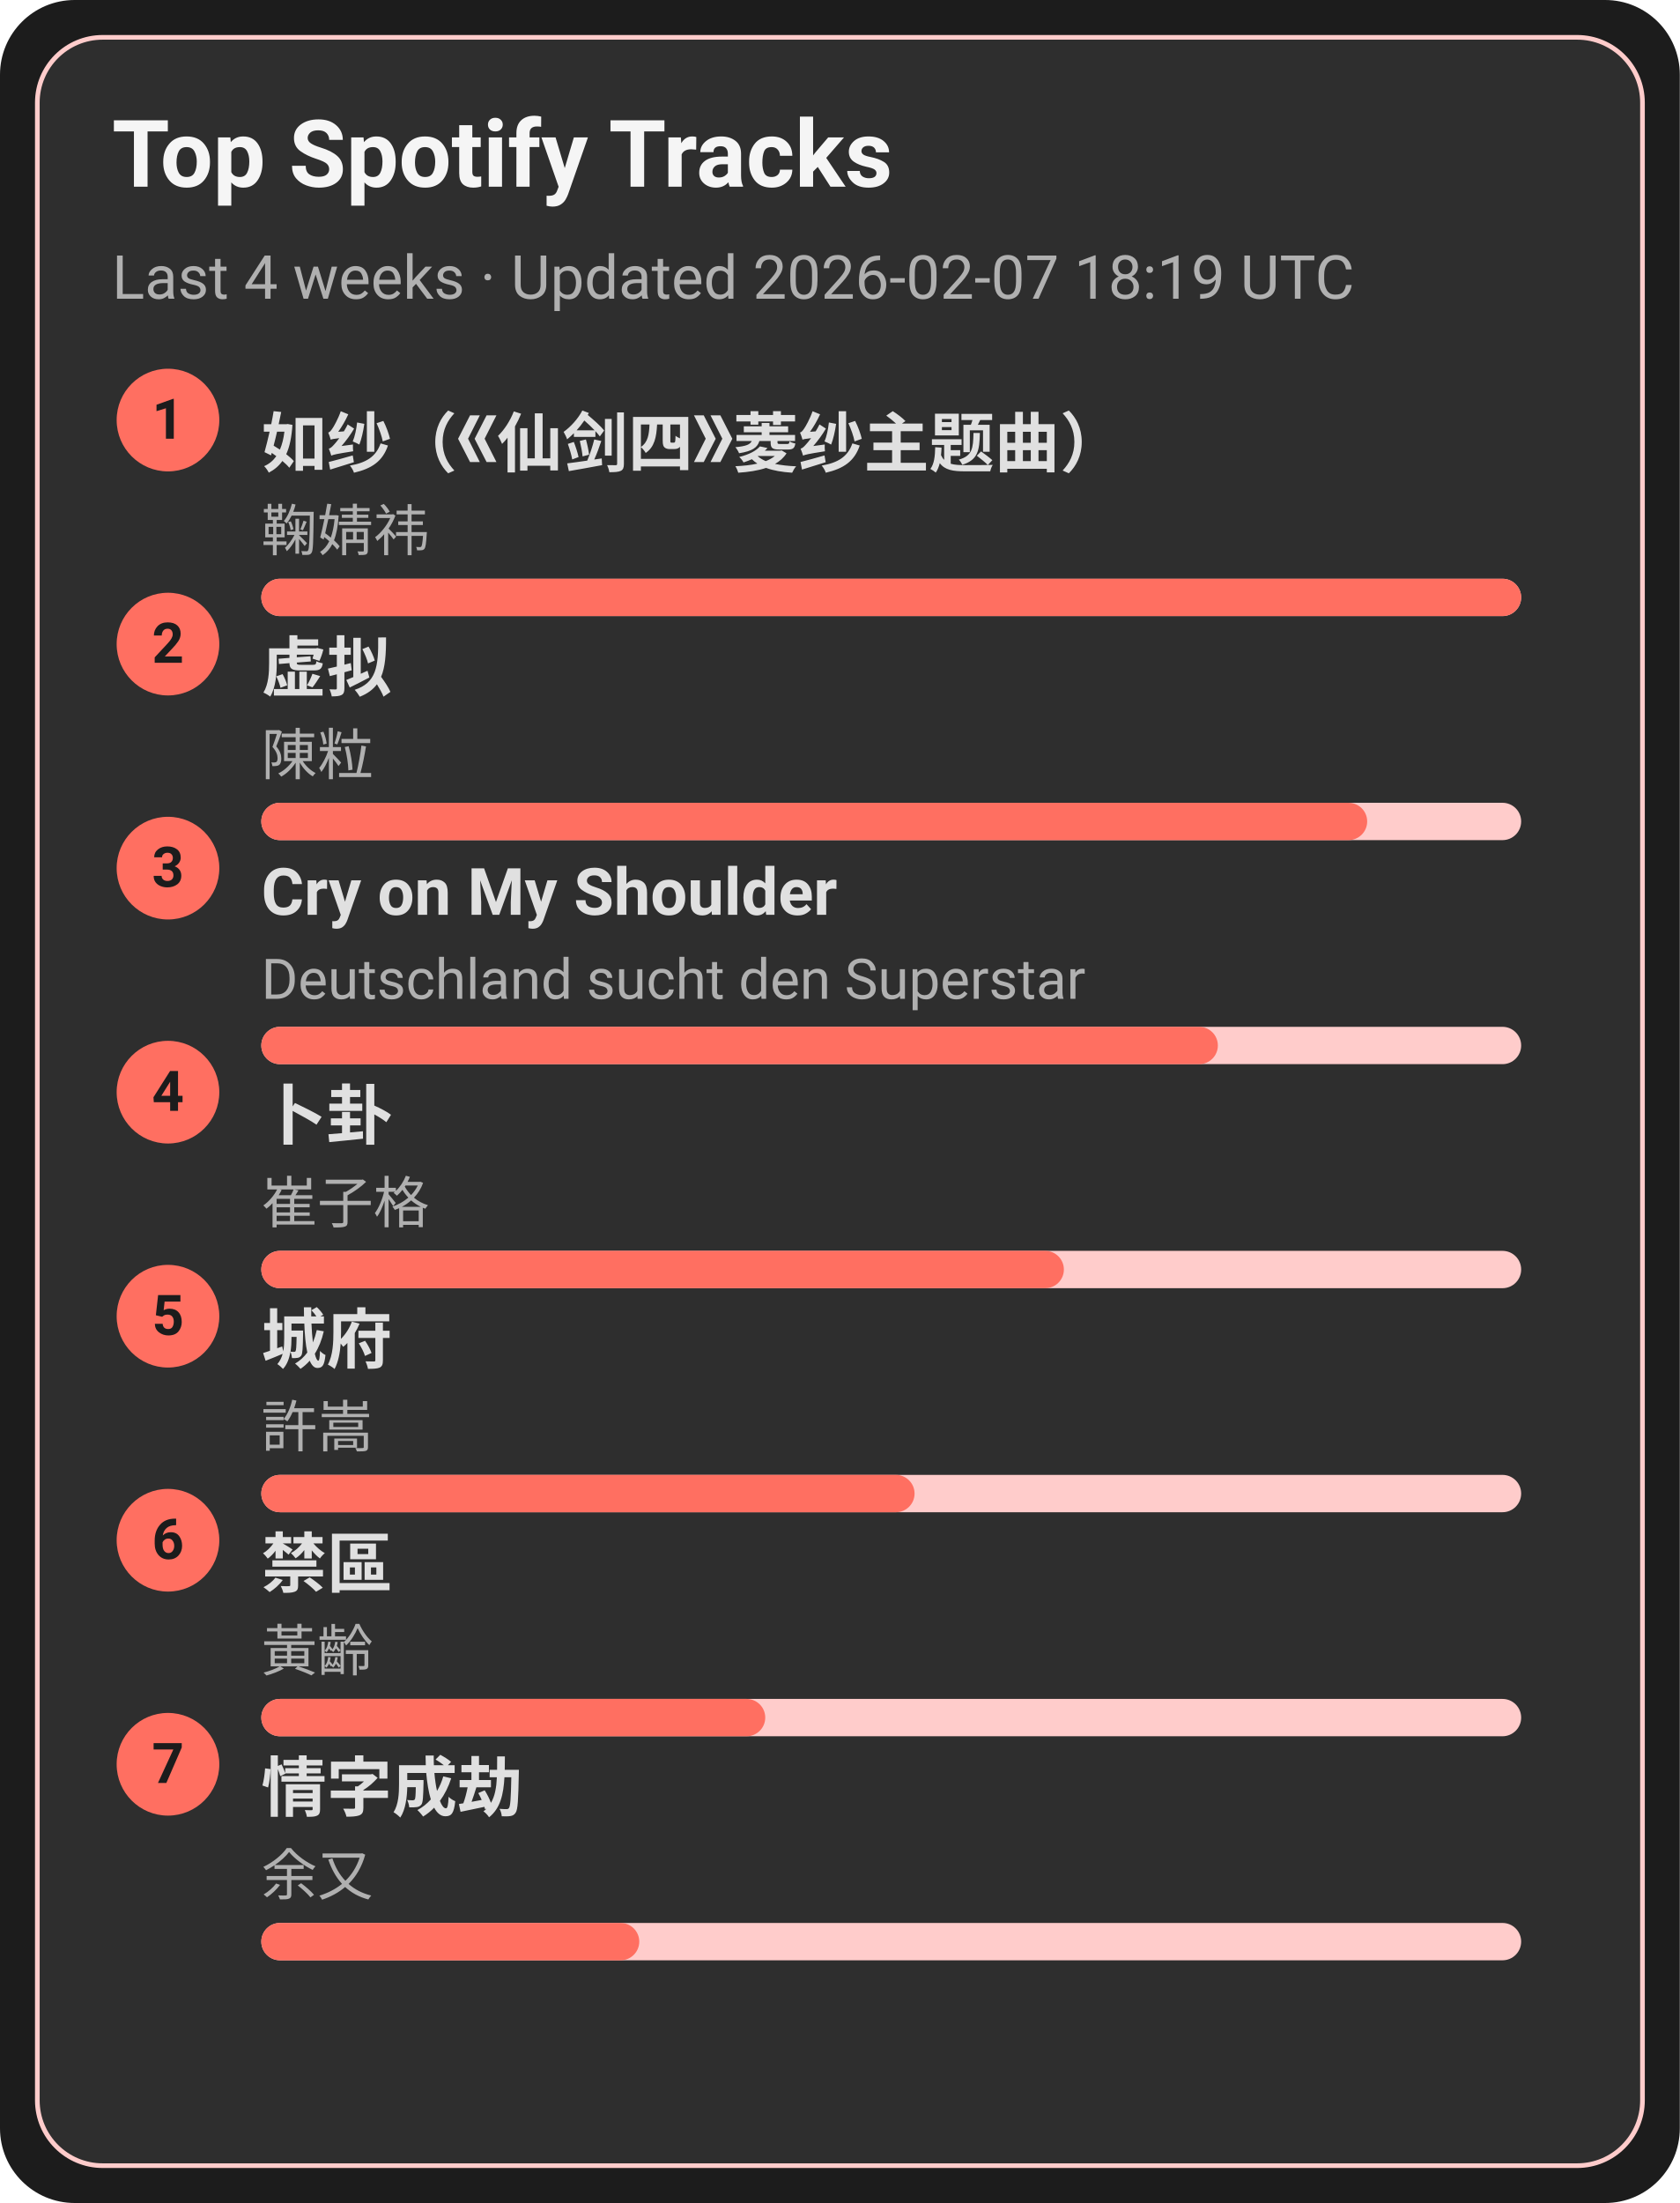
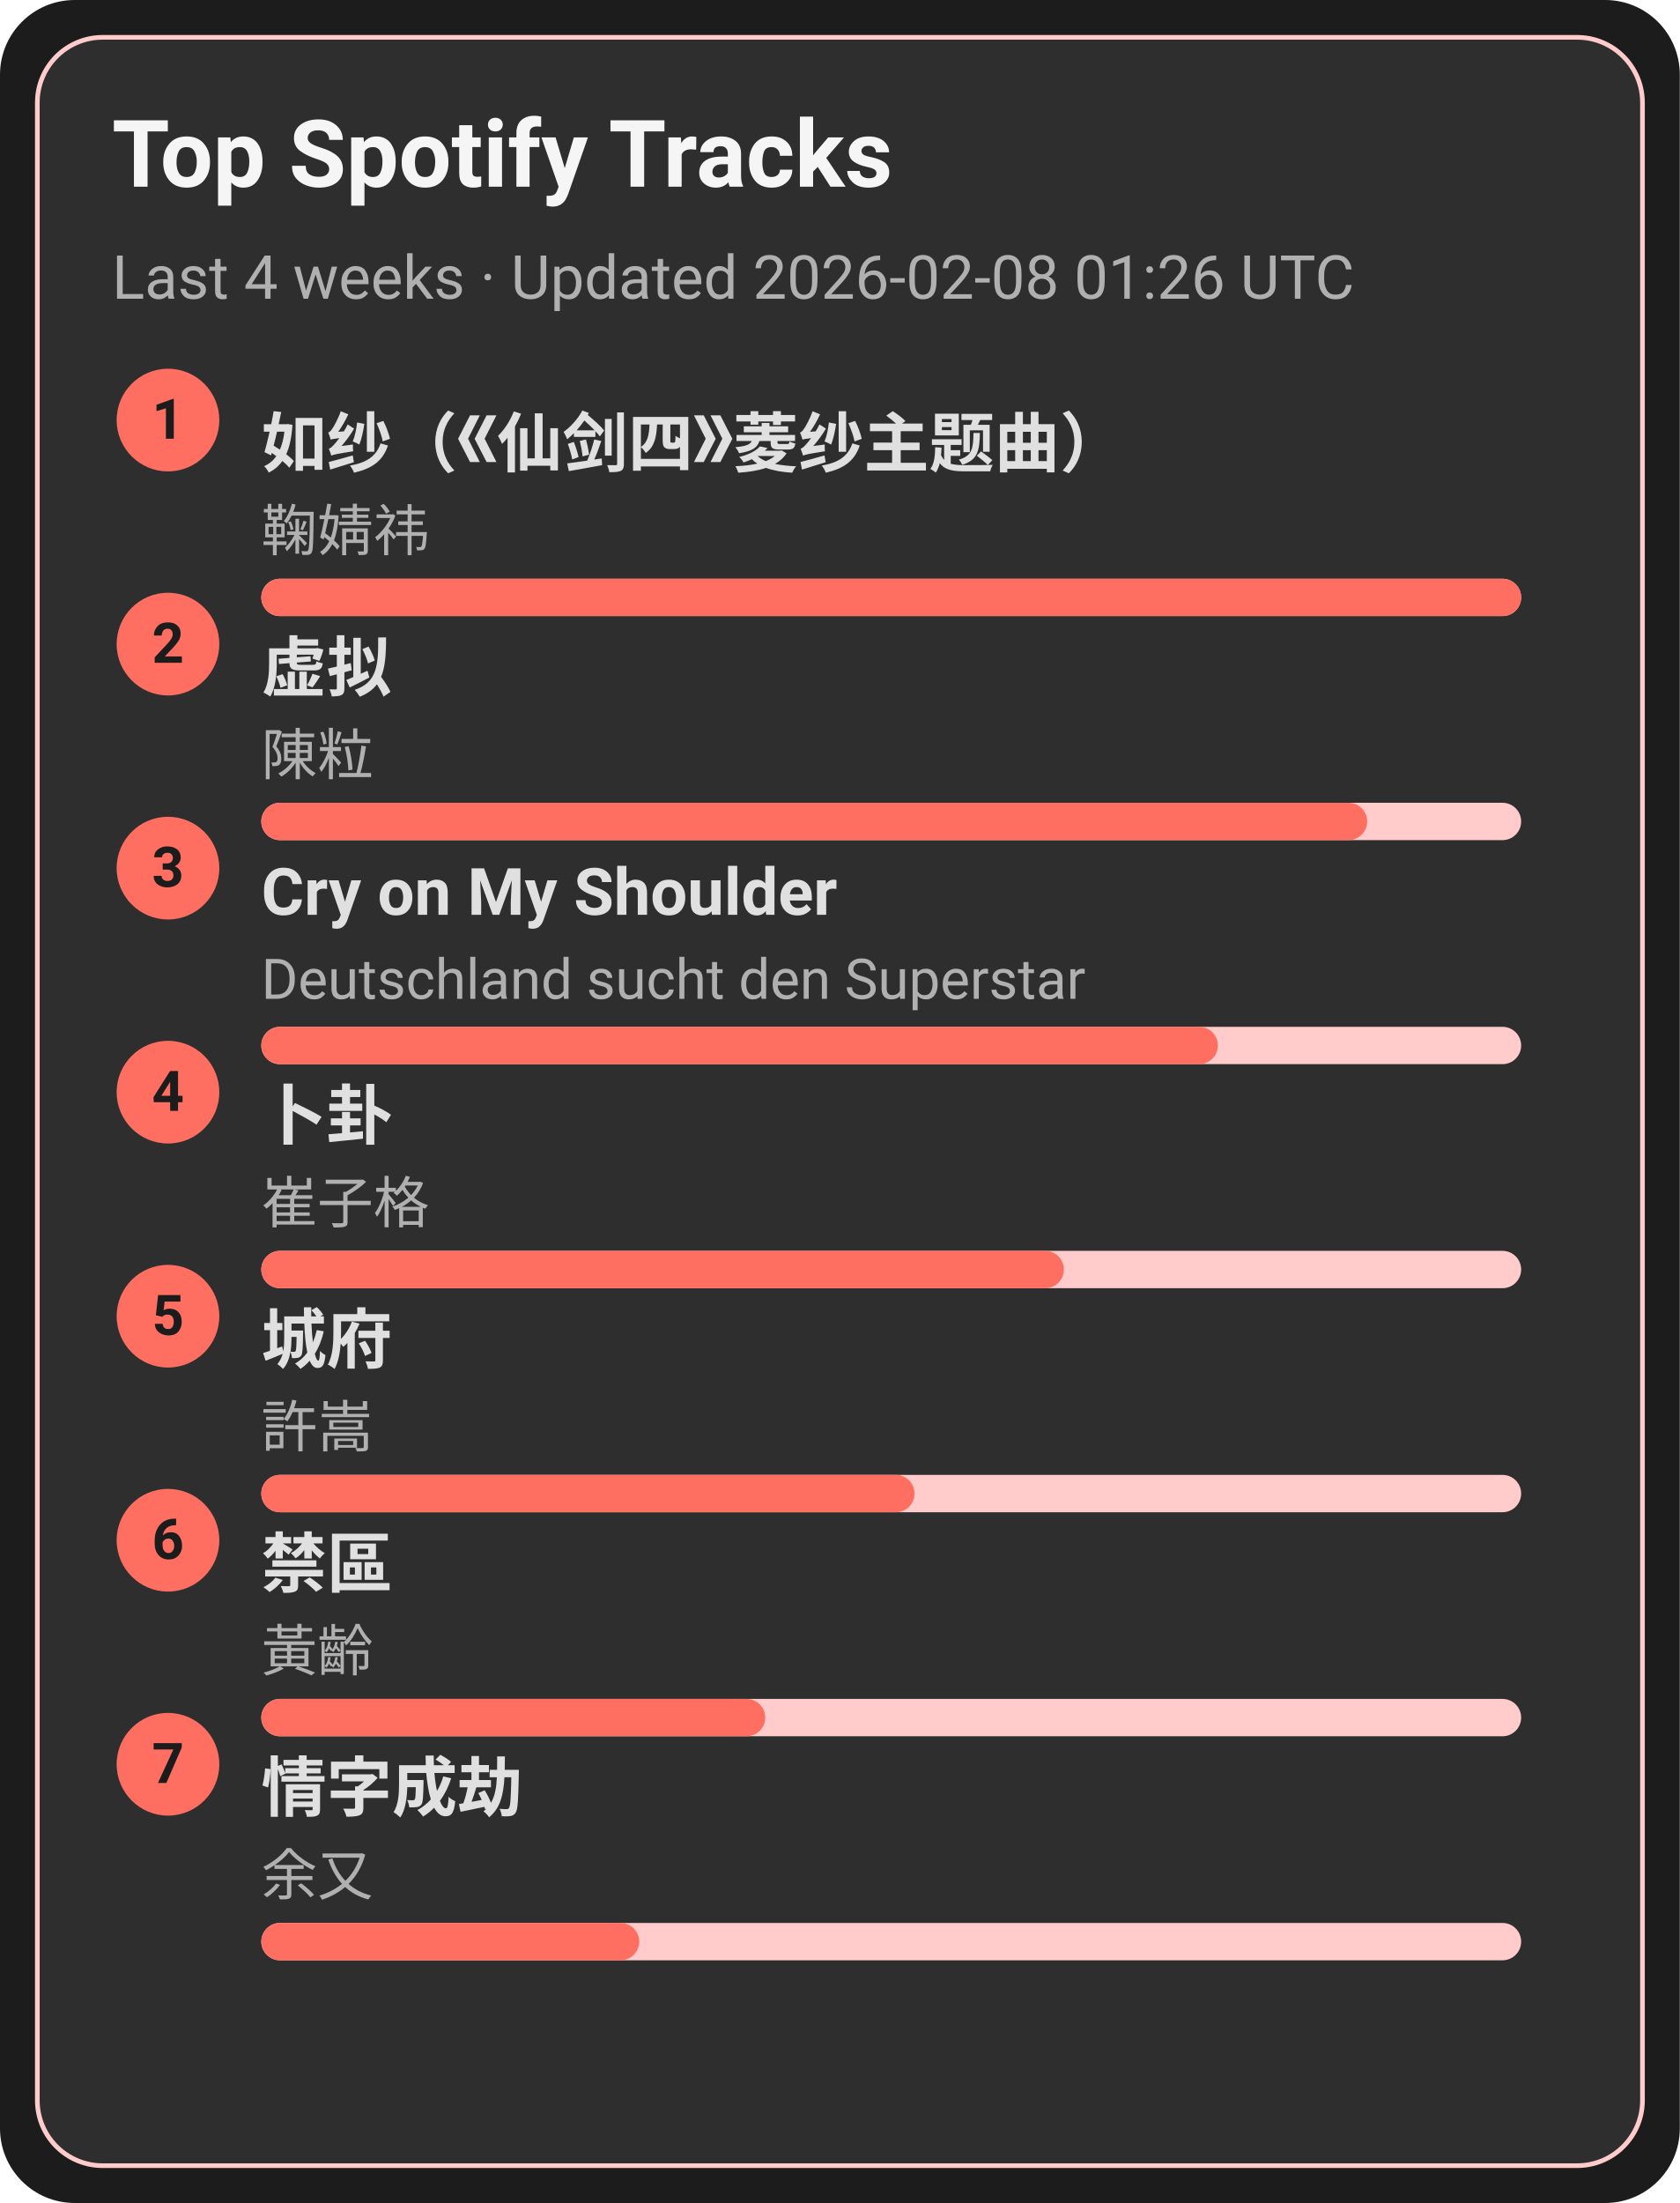
<svg xmlns="http://www.w3.org/2000/svg" width="360" height="472" viewBox="0 0 360 472">
  <style>text{font-family:-apple-system,BlinkMacSystemFont,Segoe UI,Roboto,Ubuntu,Helvetica Neue,Arial,Noto Sans,sans-serif}</style>
  <rect width="360" height="472" rx="16" fill="#1c1c1c" />
  <rect x="8" y="8" width="344" height="456" rx="14" fill="#2e2e2e" stroke="#ffcccb" />
  <text x="24" y="40" font-size="20" fill="#f5f5f5" font-weight="600">Top Spotify Tracks</text>
-   <text x="24" y="64" font-size="13" fill="#b0b0b0">Last 4 weeks · Updated 2026-02-07 18:19 UTC</text>
+   <text x="24" y="64" font-size="13" fill="#b0b0b0">Last 4 weeks · Updated 2026-02-08 01:26 UTC</text>
  <circle cx="36" cy="90" r="11" fill="#ff6f61" />
  <text x="36" y="94" text-anchor="middle" font-size="12" fill="#1c1c1c" font-weight="700">1</text>
  <a href="https://open.spotify.com/track/69FUNgvEVkNbHq43lgvdme" target="_blank" rel="noopener noreferrer">
    <text x="56" y="100" font-size="14" fill="#e0e0e0" font-weight="600">如纱（《仙剑四》菱纱主题曲）</text>
  </a>
  <text x="56" y="118" font-size="12" fill="#b0b0b0">鞠婧祎</text>
  <rect x="56" y="124" width="270" height="8" rx="4" fill="#ffcccb" />
  <rect x="56" y="124" width="270" height="8" rx="4" fill="#ff6f61" />
  <circle cx="36" cy="138" r="11" fill="#ff6f61" />
  <text x="36" y="142" text-anchor="middle" font-size="12" fill="#1c1c1c" font-weight="700">2</text>
  <a href="https://open.spotify.com/track/5l9sg05BhpfsdLfRvjGsAf" target="_blank" rel="noopener noreferrer">
    <text x="56" y="148" font-size="14" fill="#e0e0e0" font-weight="600">虚拟</text>
  </a>
  <text x="56" y="166" font-size="12" fill="#b0b0b0">陳粒</text>
  <rect x="56" y="172" width="270" height="8" rx="4" fill="#ffcccb" />
  <rect x="56" y="172" width="237" height="8" rx="4" fill="#ff6f61" />
  <circle cx="36" cy="186" r="11" fill="#ff6f61" />
  <text x="36" y="190" text-anchor="middle" font-size="12" fill="#1c1c1c" font-weight="700">3</text>
  <a href="https://open.spotify.com/track/6usmG2MoD0C0Lc2pNgCVWV" target="_blank" rel="noopener noreferrer">
    <text x="56" y="196" font-size="14" fill="#e0e0e0" font-weight="600">Cry on My Shoulder</text>
  </a>
  <text x="56" y="214" font-size="12" fill="#b0b0b0">Deutschland sucht den Superstar</text>
  <rect x="56" y="220" width="270" height="8" rx="4" fill="#ffcccb" />
  <rect x="56" y="220" width="205" height="8" rx="4" fill="#ff6f61" />
  <circle cx="36" cy="234" r="11" fill="#ff6f61" />
  <text x="36" y="238" text-anchor="middle" font-size="12" fill="#1c1c1c" font-weight="700">4</text>
  <a href="https://open.spotify.com/track/4ToeYifpQaikbYa7krOD6s" target="_blank" rel="noopener noreferrer">
    <text x="56" y="244" font-size="14" fill="#e0e0e0" font-weight="600">卜卦</text>
  </a>
  <text x="56" y="262" font-size="12" fill="#b0b0b0">崔子格</text>
  <rect x="56" y="268" width="270" height="8" rx="4" fill="#ffcccb" />
  <rect x="56" y="268" width="172" height="8" rx="4" fill="#ff6f61" />
  <circle cx="36" cy="282" r="11" fill="#ff6f61" />
  <text x="36" y="286" text-anchor="middle" font-size="12" fill="#1c1c1c" font-weight="700">5</text>
  <a href="https://open.spotify.com/track/4AmlSf7hye0QVpnHCcEoEw" target="_blank" rel="noopener noreferrer">
    <text x="56" y="292" font-size="14" fill="#e0e0e0" font-weight="600">城府</text>
  </a>
  <text x="56" y="310" font-size="12" fill="#b0b0b0">許嵩</text>
  <rect x="56" y="316" width="270" height="8" rx="4" fill="#ffcccb" />
  <rect x="56" y="316" width="140" height="8" rx="4" fill="#ff6f61" />
  <circle cx="36" cy="330" r="11" fill="#ff6f61" />
  <text x="36" y="334" text-anchor="middle" font-size="12" fill="#1c1c1c" font-weight="700">6</text>
  <a href="https://open.spotify.com/track/5HAMeMgu9hGL5a8ZwNz6cp" target="_blank" rel="noopener noreferrer">
    <text x="56" y="340" font-size="14" fill="#e0e0e0" font-weight="600">禁區</text>
  </a>
  <text x="56" y="358" font-size="12" fill="#b0b0b0">黃齡</text>
  <rect x="56" y="364" width="270" height="8" rx="4" fill="#ffcccb" />
  <rect x="56" y="364" width="108" height="8" rx="4" fill="#ff6f61" />
  <circle cx="36" cy="378" r="11" fill="#ff6f61" />
  <text x="36" y="382" text-anchor="middle" font-size="12" fill="#1c1c1c" font-weight="700">7</text>
  <a href="https://open.spotify.com/track/6PLof7Z5mvbp9im83J4m3m" target="_blank" rel="noopener noreferrer">
    <text x="56" y="388" font-size="14" fill="#e0e0e0" font-weight="600">情字成劫</text>
  </a>
  <text x="56" y="406" font-size="12" fill="#b0b0b0">余又</text>
  <rect x="56" y="412" width="270" height="8" rx="4" fill="#ffcccb" />
  <rect x="56" y="412" width="81" height="8" rx="4" fill="#ff6f61" />
</svg>
